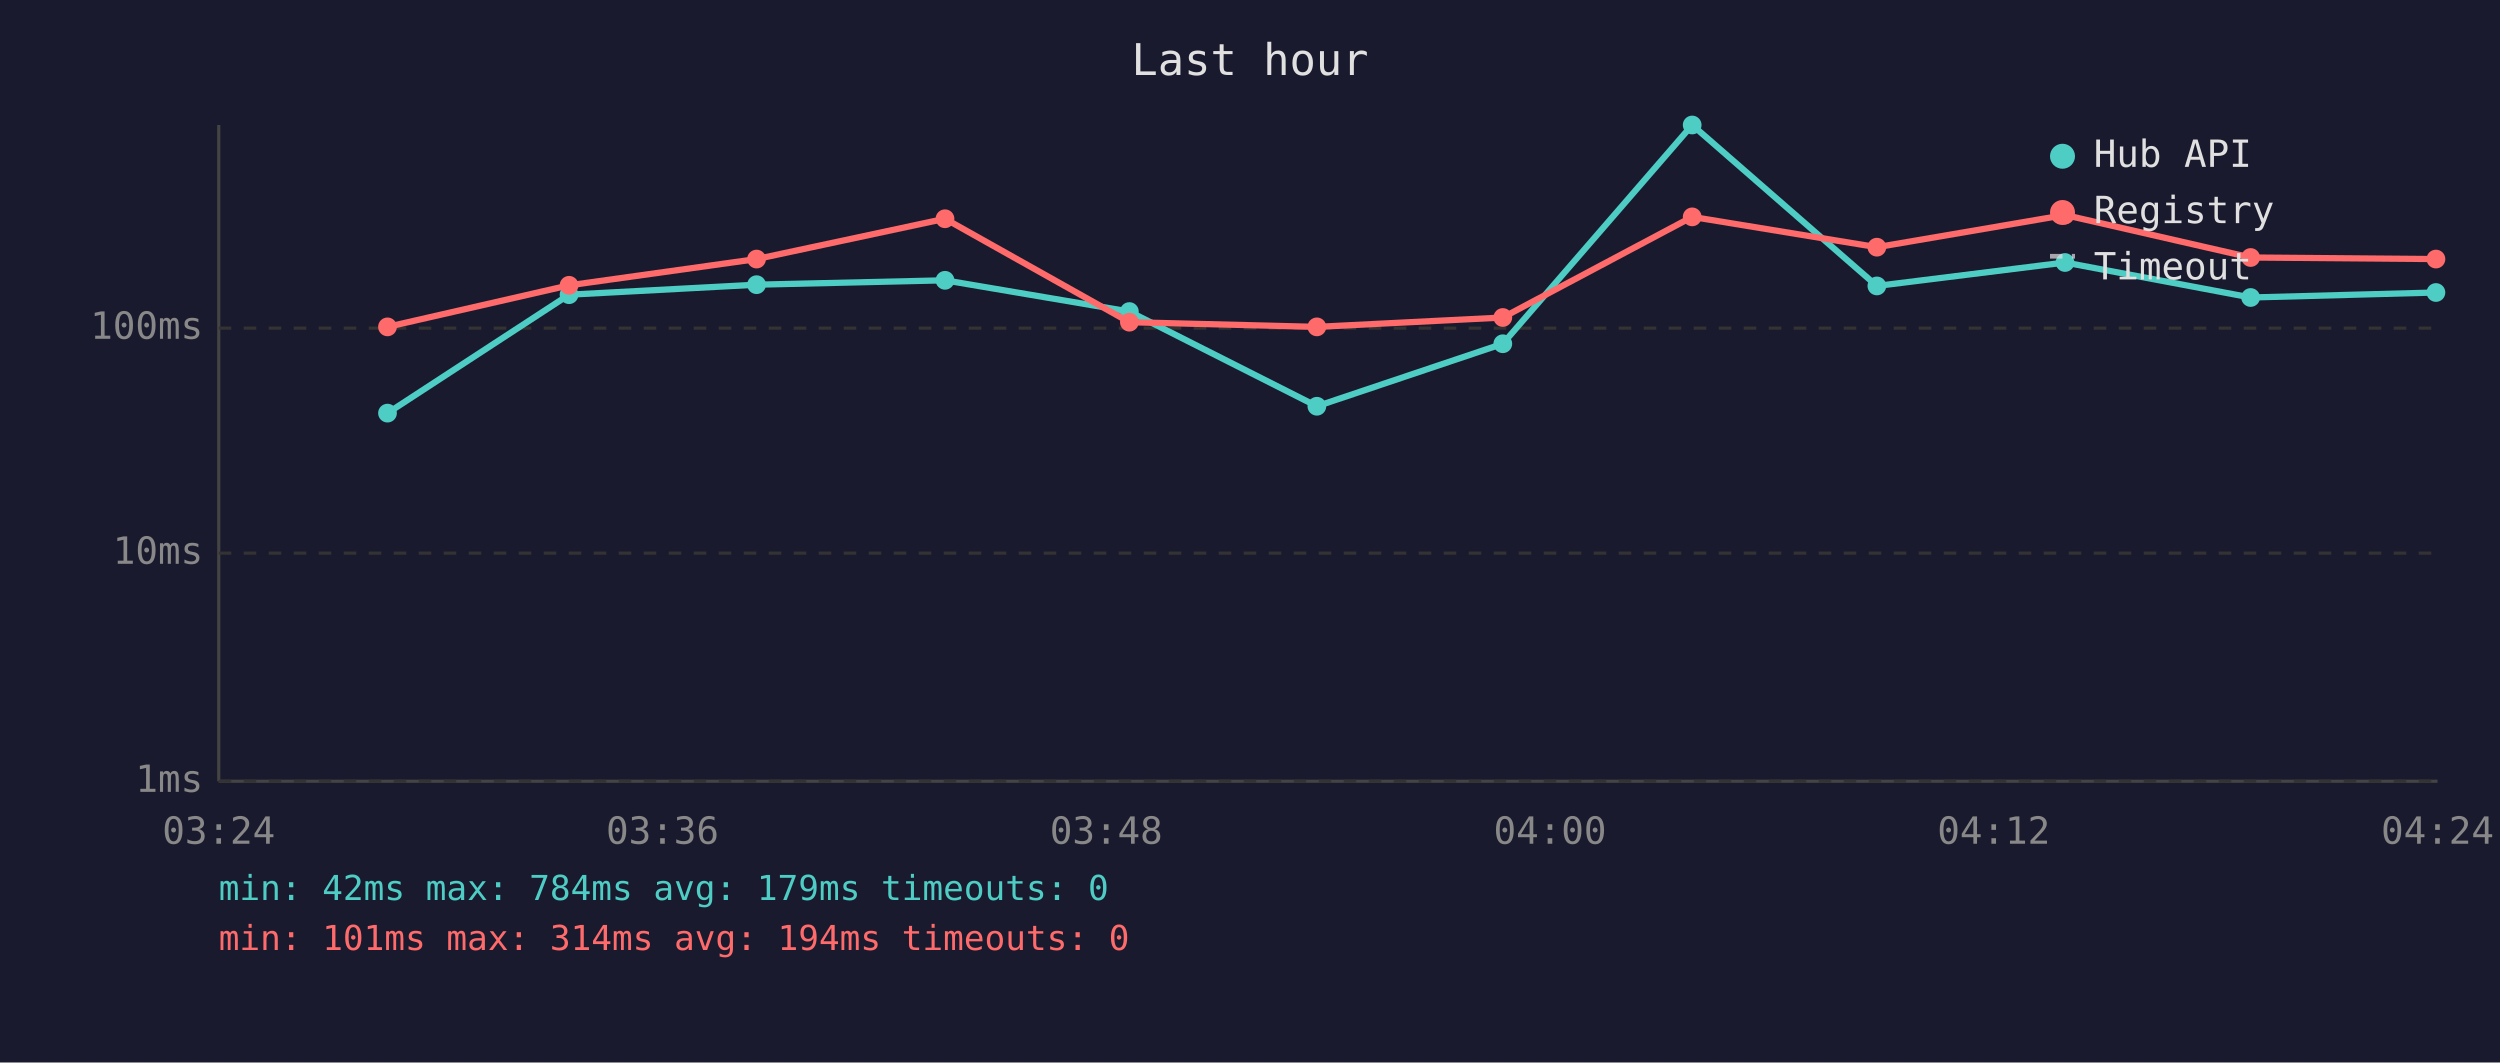
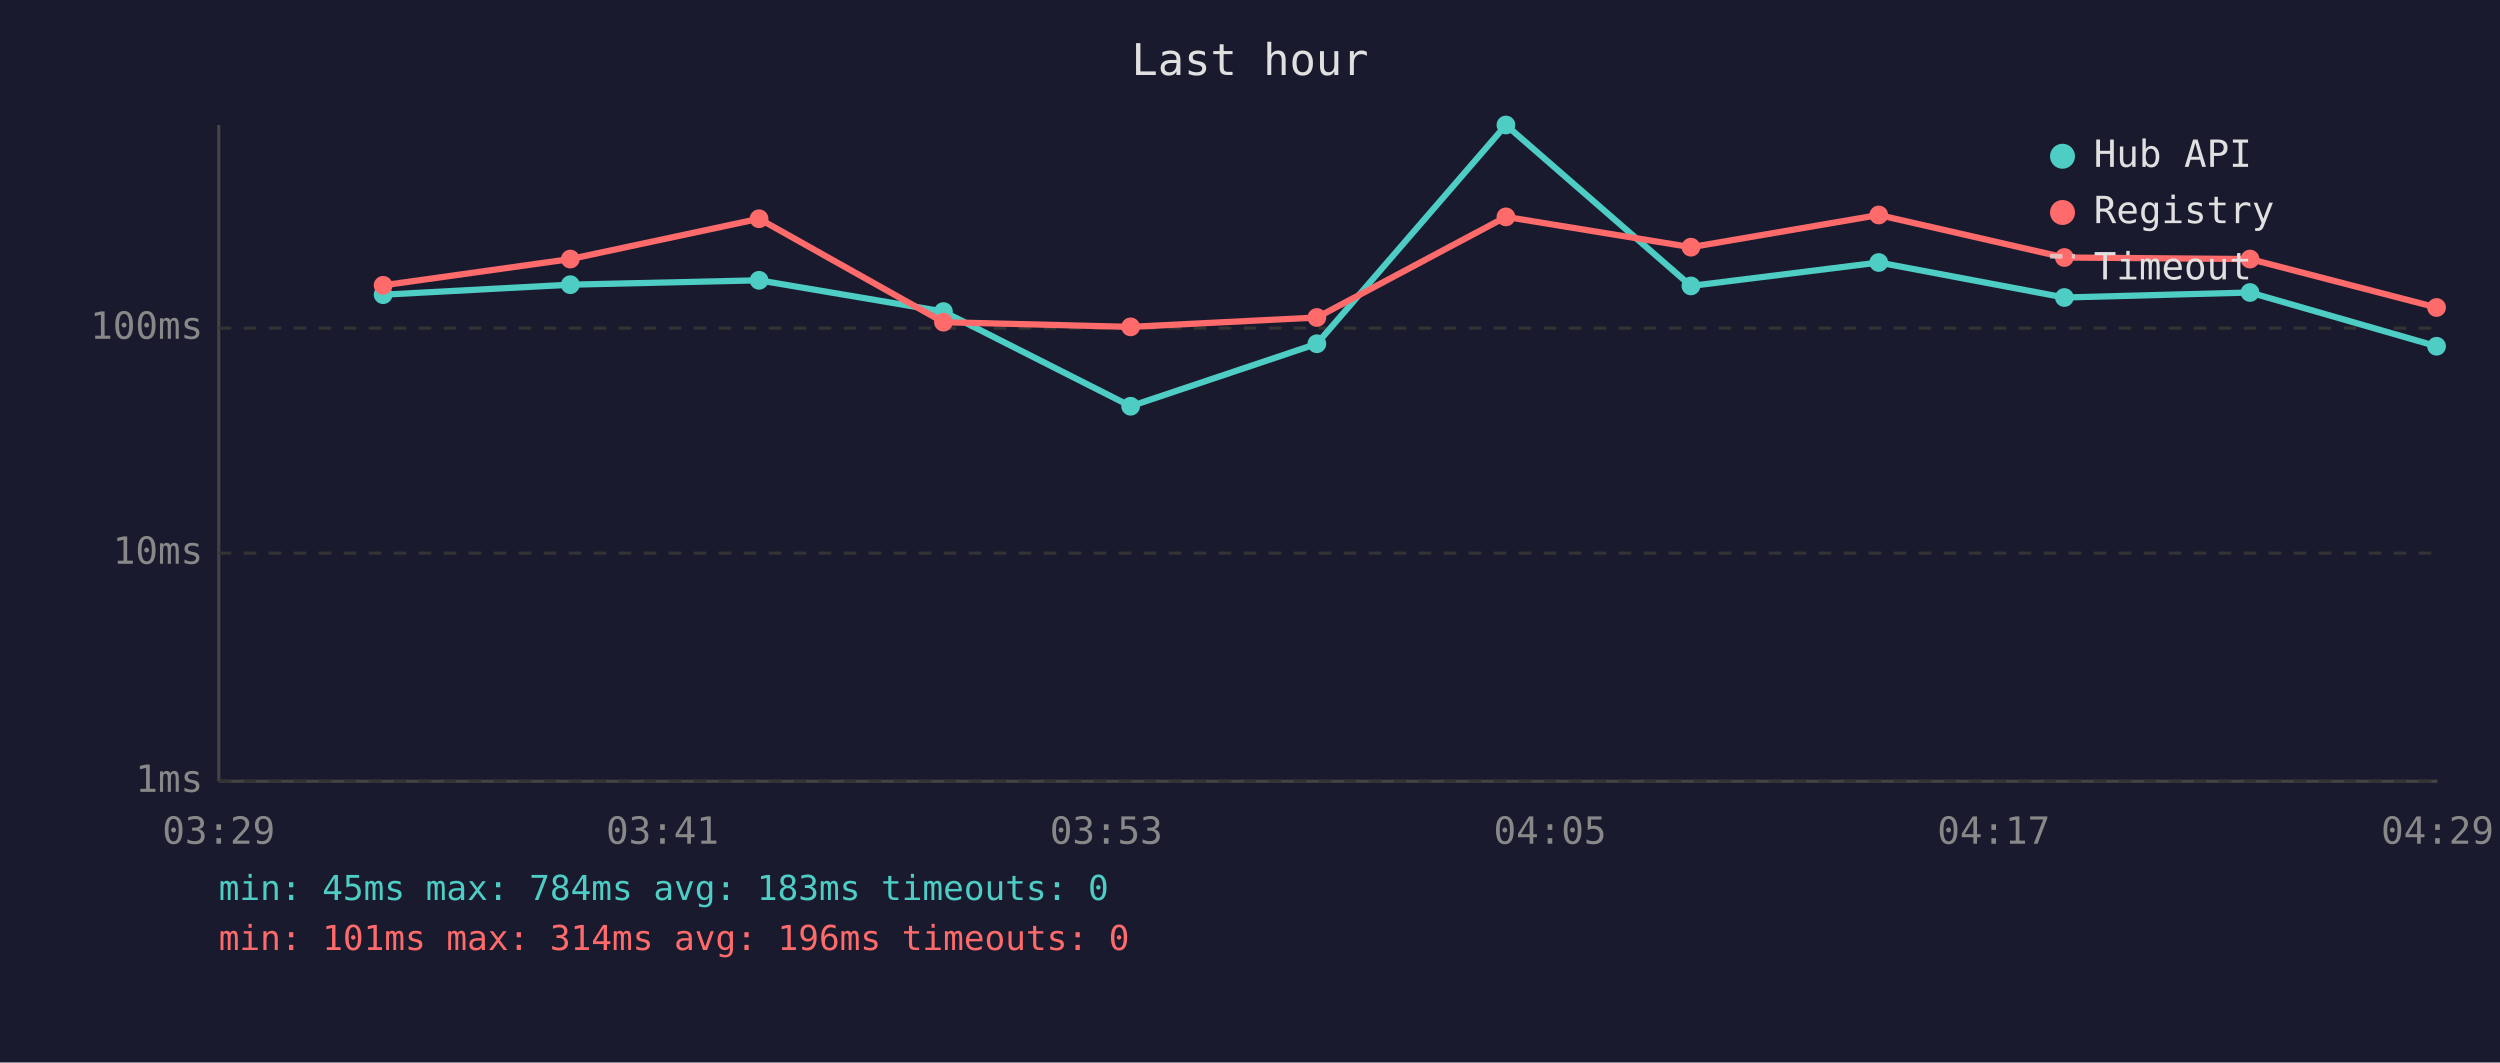
<svg xmlns="http://www.w3.org/2000/svg" viewBox="0 0 800 340" font-family="monospace" font-size="12">
  <rect width="800" height="340" fill="#1a1a2e" />
  <text x="400" y="24" fill="#e0e0e0" font-size="14" text-anchor="middle">Last hour</text>
  <line x1="70" y1="40" x2="70" y2="250" stroke="#444" stroke-width="1" />
  <line x1="70" y1="250" x2="780" y2="250" stroke="#444" stroke-width="1" />
  <line x1="70" y1="250" x2="780" y2="250" stroke="#333" stroke-width="1" stroke-dasharray="4" />
  <text x="65" y="250" fill="#888" text-anchor="end" dominant-baseline="middle">1ms</text>
  <line x1="70" y1="177" x2="780" y2="177" stroke="#333" stroke-width="1" stroke-dasharray="4" />
  <text x="65" y="177" fill="#888" text-anchor="end" dominant-baseline="middle">10ms</text>
  <line x1="70" y1="105" x2="780" y2="105" stroke="#333" stroke-width="1" stroke-dasharray="4" />
  <text x="65" y="105" fill="#888" text-anchor="end" dominant-baseline="middle">100ms</text>
-   <text x="70" y="270" fill="#888" text-anchor="middle">03:24</text>
-   <text x="212" y="270" fill="#888" text-anchor="middle">03:36</text>
-   <text x="354" y="270" fill="#888" text-anchor="middle">03:48</text>
-   <text x="496" y="270" fill="#888" text-anchor="middle">04:00</text>
-   <text x="638" y="270" fill="#888" text-anchor="middle">04:12</text>
-   <text x="780" y="270" fill="#888" text-anchor="middle">04:24</text>
-   <polyline points="124.0,132.2 182.1,94.3 242.1,91.1 302.4,89.7 361.4,99.7 421.4,130.0 480.9,110.0 541.5,40.0 600.6,91.5 660.8,84.0 720.2,95.2 779.5,93.6" fill="none" stroke="#4ecdc4" stroke-width="2" opacity="1" />
-   <circle cx="124.0" cy="132.2" r="3" fill="#4ecdc4" />
-   <circle cx="182.1" cy="94.3" r="3" fill="#4ecdc4" />
-   <circle cx="242.1" cy="91.1" r="3" fill="#4ecdc4" />
-   <circle cx="302.4" cy="89.7" r="3" fill="#4ecdc4" />
-   <circle cx="361.4" cy="99.7" r="3" fill="#4ecdc4" />
-   <circle cx="421.4" cy="130.0" r="3" fill="#4ecdc4" />
-   <circle cx="480.9" cy="110.0" r="3" fill="#4ecdc4" />
-   <circle cx="541.5" cy="40.0" r="3" fill="#4ecdc4" />
-   <circle cx="600.6" cy="91.5" r="3" fill="#4ecdc4" />
-   <circle cx="660.8" cy="84.0" r="3" fill="#4ecdc4" />
-   <circle cx="720.2" cy="95.2" r="3" fill="#4ecdc4" />
-   <circle cx="779.5" cy="93.6" r="3" fill="#4ecdc4" />
-   <polyline points="124.0,104.6 182.1,91.3 242.1,82.9 302.4,70.0 361.4,103.1 421.4,104.6 480.9,101.6 541.5,69.4 600.6,79.1 660.8,68.8 720.2,82.4 779.5,82.9" fill="none" stroke="#ff6b6b" stroke-width="2" opacity="1" />
-   <circle cx="124.0" cy="104.6" r="3" fill="#ff6b6b" />
-   <circle cx="182.1" cy="91.3" r="3" fill="#ff6b6b" />
-   <circle cx="242.1" cy="82.9" r="3" fill="#ff6b6b" />
-   <circle cx="302.4" cy="70.0" r="3" fill="#ff6b6b" />
-   <circle cx="361.4" cy="103.1" r="3" fill="#ff6b6b" />
-   <circle cx="421.4" cy="104.6" r="3" fill="#ff6b6b" />
-   <circle cx="480.9" cy="101.6" r="3" fill="#ff6b6b" />
-   <circle cx="541.5" cy="69.4" r="3" fill="#ff6b6b" />
-   <circle cx="600.6" cy="79.1" r="3" fill="#ff6b6b" />
-   <circle cx="660.8" cy="68.8" r="3" fill="#ff6b6b" />
-   <circle cx="720.2" cy="82.4" r="3" fill="#ff6b6b" />
-   <circle cx="779.5" cy="82.9" r="3" fill="#ff6b6b" />
+   <text x="70" y="270" fill="#888" text-anchor="middle">03:29</text>
+   <text x="212" y="270" fill="#888" text-anchor="middle">03:41</text>
+   <text x="354" y="270" fill="#888" text-anchor="middle">03:53</text>
+   <text x="496" y="270" fill="#888" text-anchor="middle">04:05</text>
+   <text x="638" y="270" fill="#888" text-anchor="middle">04:17</text>
+   <text x="780" y="270" fill="#888" text-anchor="middle">04:29</text>
+   <polyline points="122.6,94.3 182.5,91.1 242.9,89.7 301.9,99.7 361.8,130.0 421.4,110.0 481.9,40.0 541.1,91.5 601.2,84.0 660.6,95.2 720.0,93.6 779.7,110.8" fill="none" stroke="#4ecdc4" stroke-width="2" opacity="1" />
+   <circle cx="122.6" cy="94.3" r="3" fill="#4ecdc4" />
+   <circle cx="182.5" cy="91.1" r="3" fill="#4ecdc4" />
+   <circle cx="242.9" cy="89.7" r="3" fill="#4ecdc4" />
+   <circle cx="301.9" cy="99.7" r="3" fill="#4ecdc4" />
+   <circle cx="361.8" cy="130.0" r="3" fill="#4ecdc4" />
+   <circle cx="421.4" cy="110.0" r="3" fill="#4ecdc4" />
+   <circle cx="481.9" cy="40.0" r="3" fill="#4ecdc4" />
+   <circle cx="541.1" cy="91.5" r="3" fill="#4ecdc4" />
+   <circle cx="601.2" cy="84.0" r="3" fill="#4ecdc4" />
+   <circle cx="660.6" cy="95.2" r="3" fill="#4ecdc4" />
+   <circle cx="720.0" cy="93.6" r="3" fill="#4ecdc4" />
+   <circle cx="779.7" cy="110.8" r="3" fill="#4ecdc4" />
+   <polyline points="122.6,91.3 182.5,82.9 242.9,70.0 301.9,103.1 361.8,104.6 421.4,101.6 481.9,69.4 541.1,79.1 601.2,68.8 660.6,82.4 720.0,82.9 779.7,98.4" fill="none" stroke="#ff6b6b" stroke-width="2" opacity="1" />
+   <circle cx="122.6" cy="91.3" r="3" fill="#ff6b6b" />
+   <circle cx="182.5" cy="82.9" r="3" fill="#ff6b6b" />
+   <circle cx="242.9" cy="70.0" r="3" fill="#ff6b6b" />
+   <circle cx="301.9" cy="103.1" r="3" fill="#ff6b6b" />
+   <circle cx="361.8" cy="104.6" r="3" fill="#ff6b6b" />
+   <circle cx="421.4" cy="101.6" r="3" fill="#ff6b6b" />
+   <circle cx="481.9" cy="69.4" r="3" fill="#ff6b6b" />
+   <circle cx="541.1" cy="79.1" r="3" fill="#ff6b6b" />
+   <circle cx="601.2" cy="68.8" r="3" fill="#ff6b6b" />
+   <circle cx="660.6" cy="82.4" r="3" fill="#ff6b6b" />
+   <circle cx="720.0" cy="82.9" r="3" fill="#ff6b6b" />
+   <circle cx="779.7" cy="98.4" r="3" fill="#ff6b6b" />
  <circle cx="660" cy="50" r="4" fill="#4ecdc4" />
  <text x="670" y="50" fill="#e0e0e0" dominant-baseline="middle">Hub API</text>
  <circle cx="660" cy="68" r="4" fill="#ff6b6b" />
  <text x="670" y="68" fill="#e0e0e0" dominant-baseline="middle">Registry</text>
  <line x1="656" y1="82" x2="664" y2="82" stroke="#e0e0e0" stroke-width="1.5" stroke-dasharray="4,3" opacity="0.7" />
  <text x="670" y="86" fill="#e0e0e0" dominant-baseline="middle">Timeout</text>
-   <text x="70" y="288" fill="#4ecdc4" font-size="11">min: 42ms  max: 784ms  avg: 179ms  timeouts: 0</text>
-   <text x="70" y="304" fill="#ff6b6b" font-size="11">min: 101ms  max: 314ms  avg: 194ms  timeouts: 0</text>
+   <text x="70" y="288" fill="#4ecdc4" font-size="11">min: 45ms  max: 784ms  avg: 183ms  timeouts: 0</text>
+   <text x="70" y="304" fill="#ff6b6b" font-size="11">min: 101ms  max: 314ms  avg: 196ms  timeouts: 0</text>
</svg>
